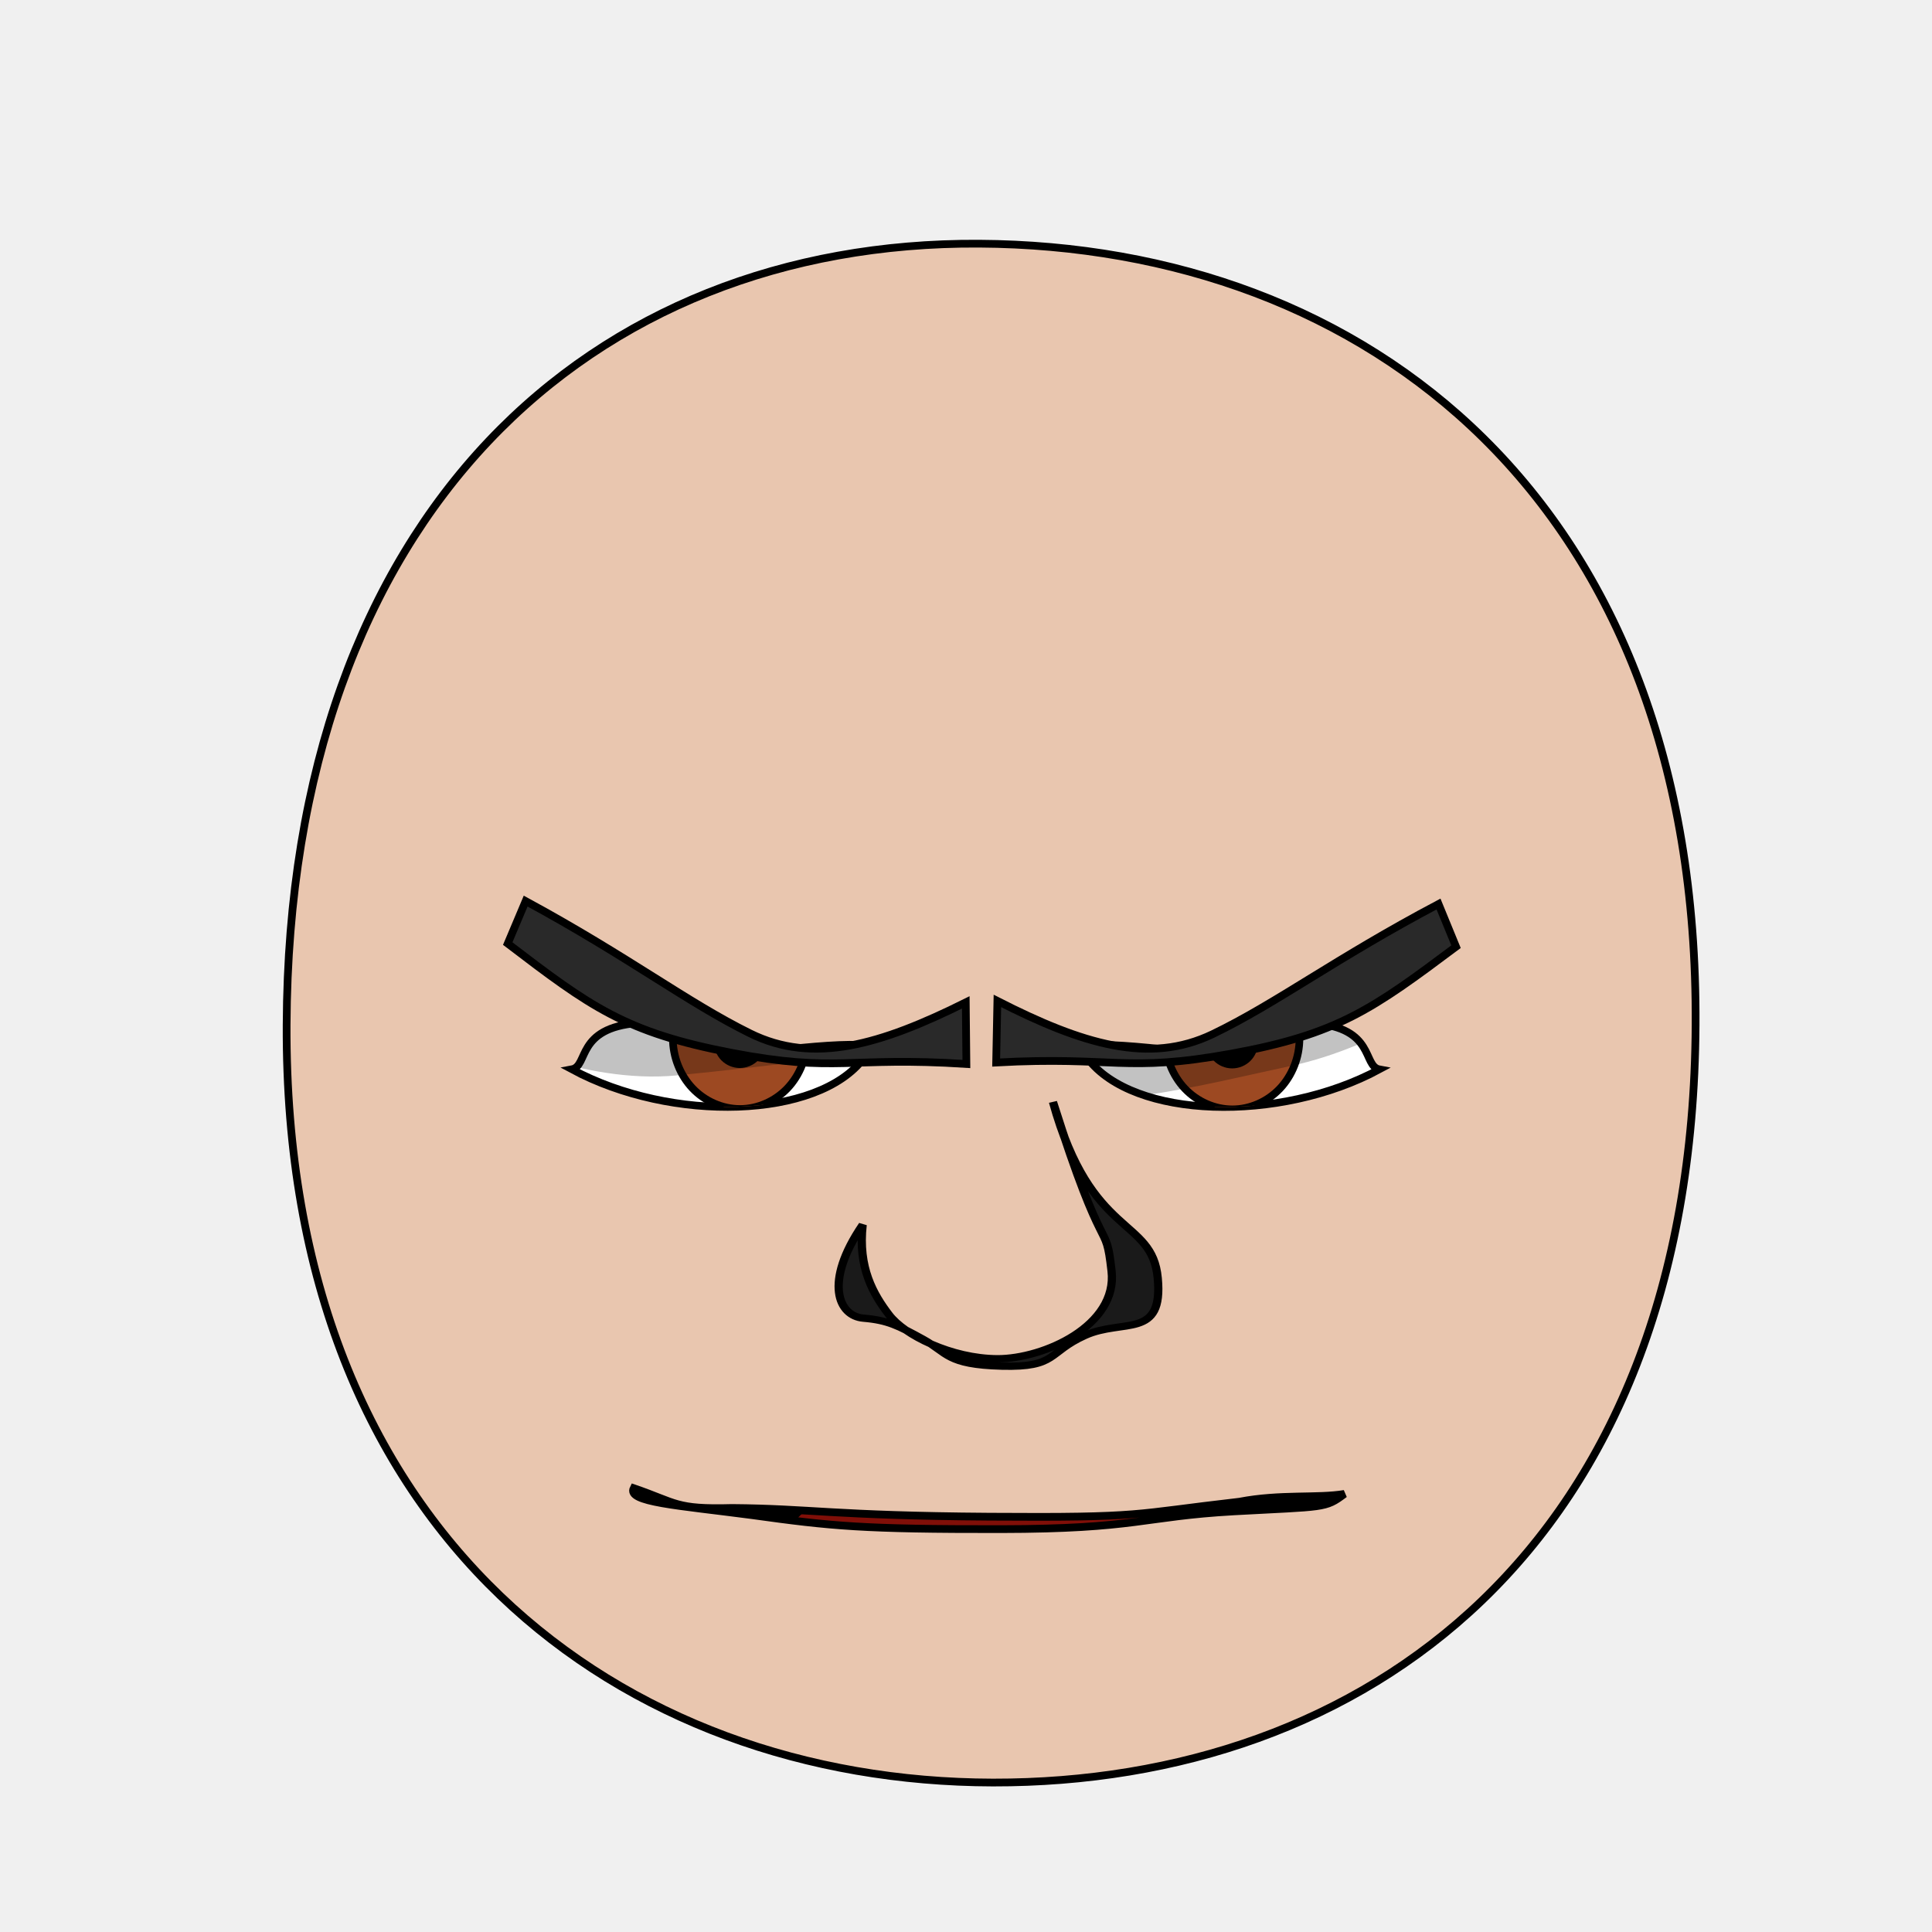
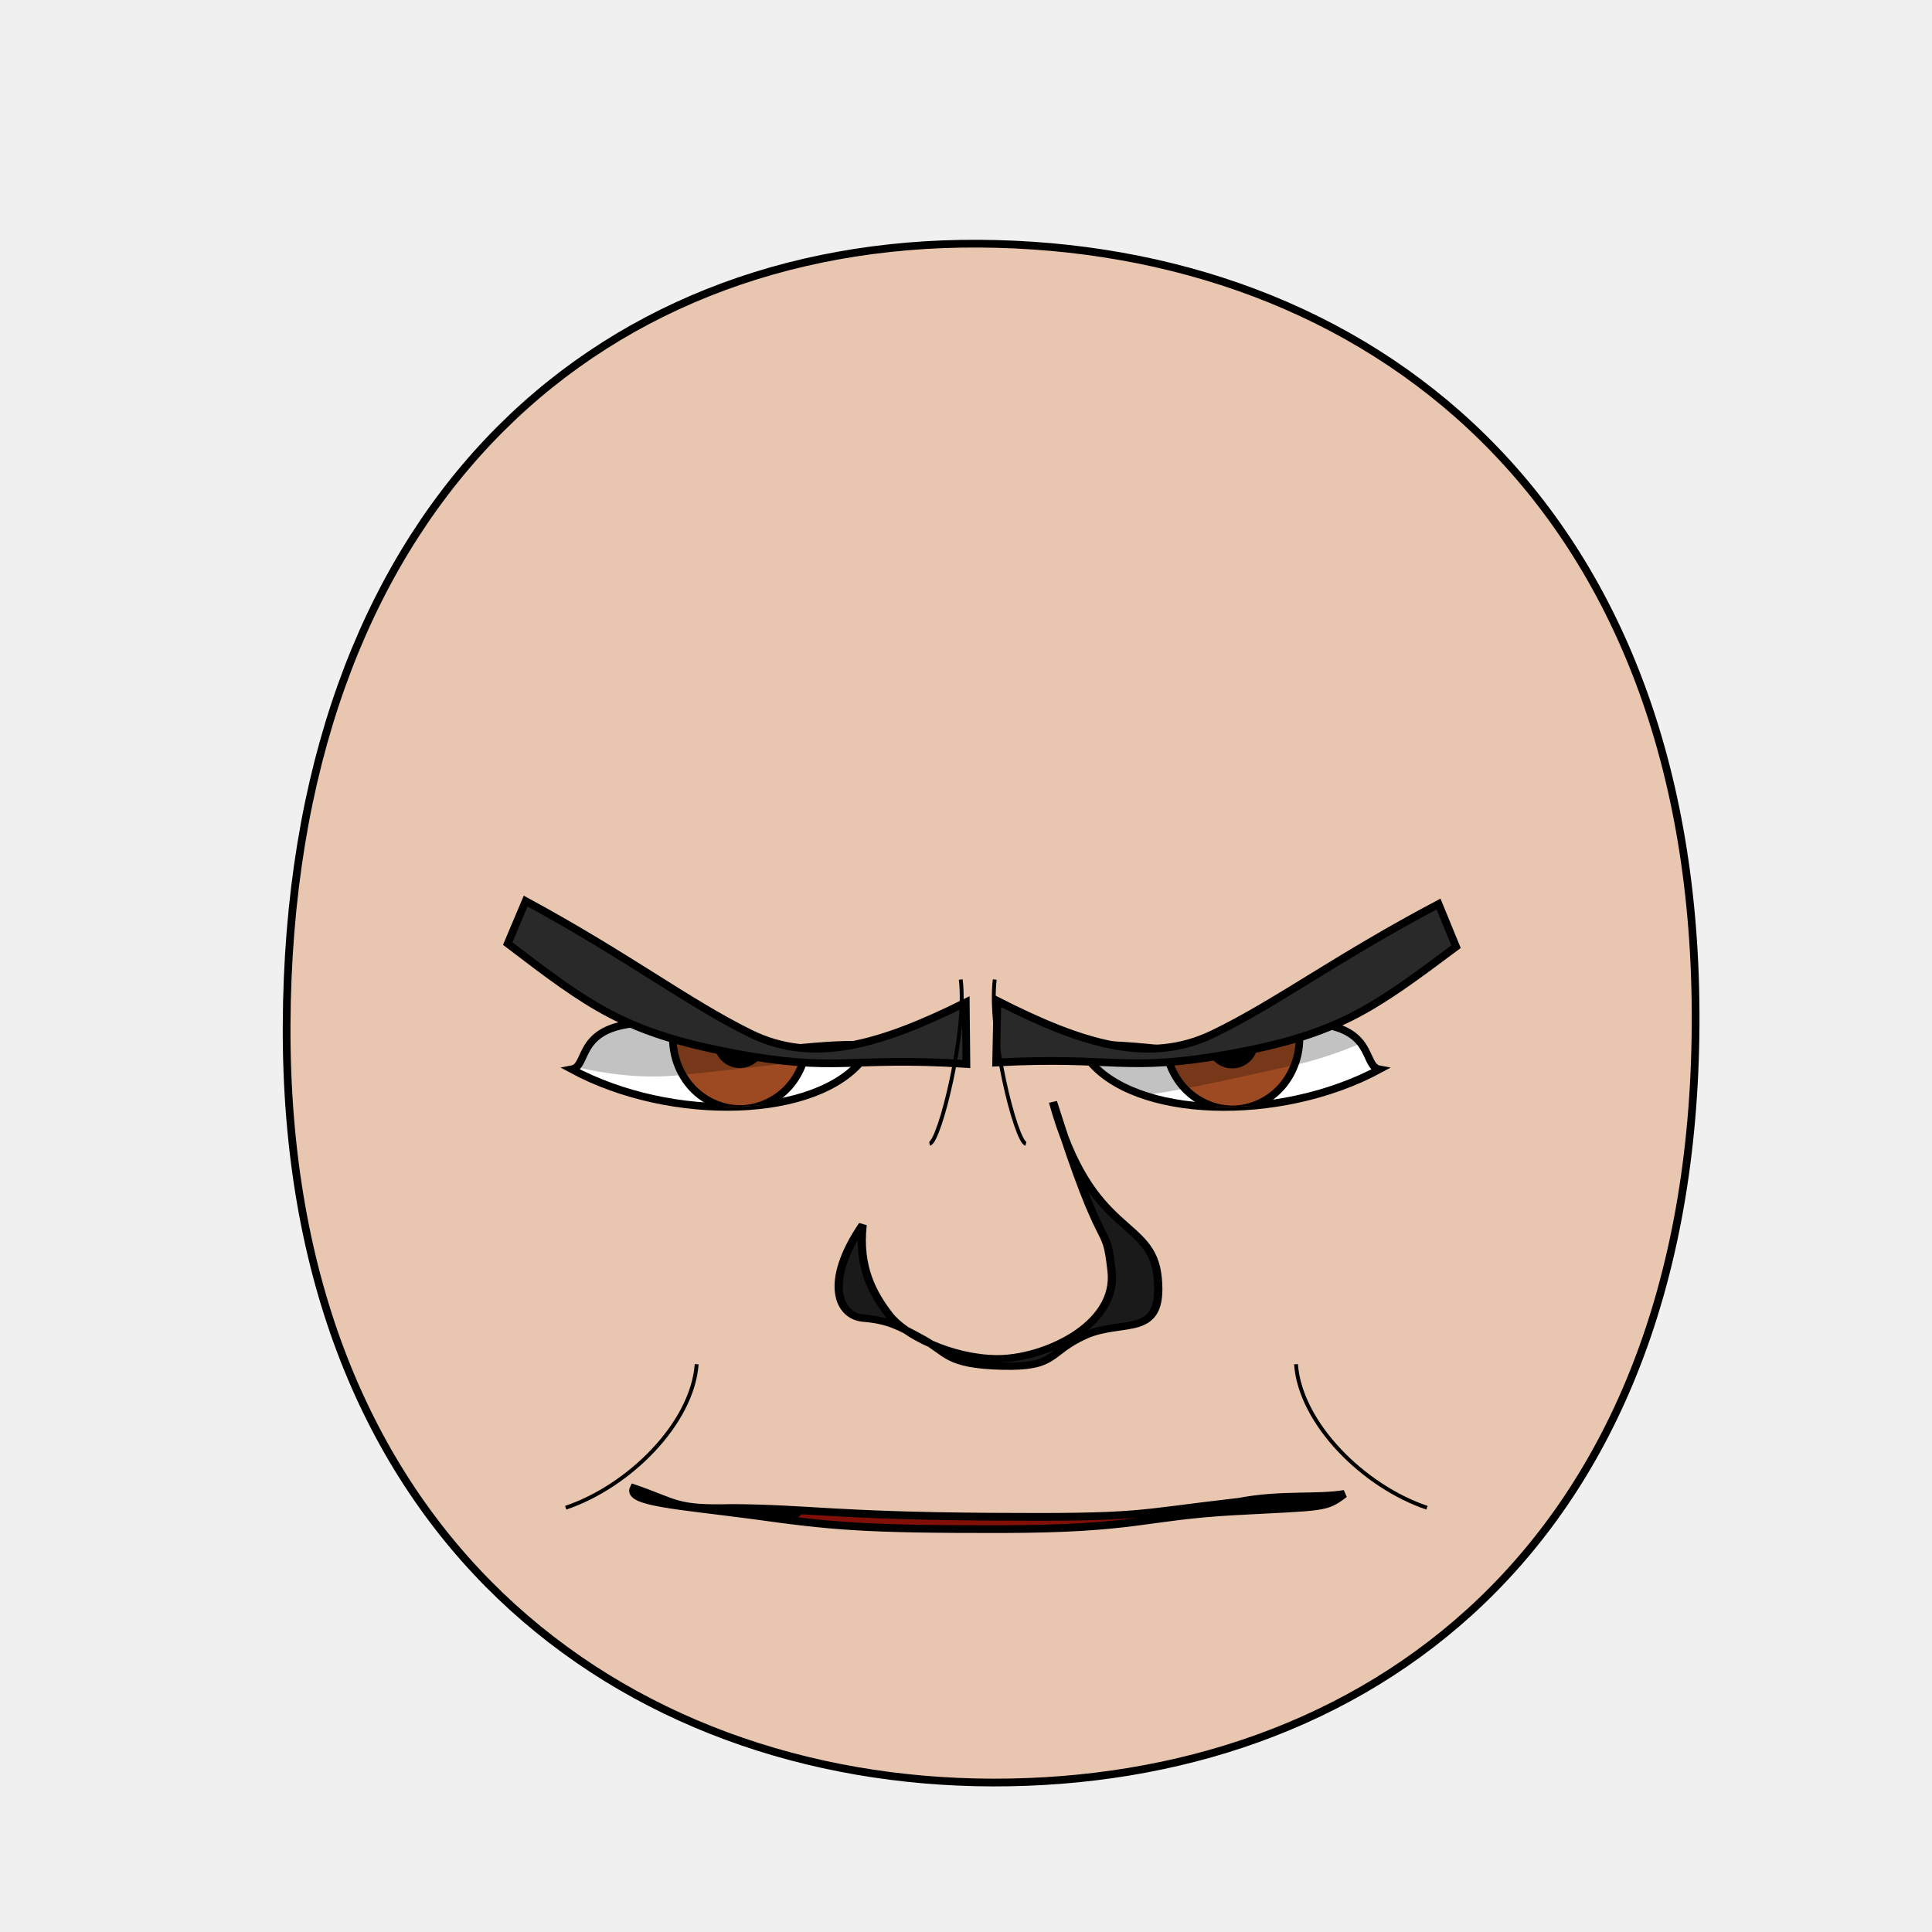
<svg xmlns="http://www.w3.org/2000/svg" xmlns:xlink="http://www.w3.org/1999/xlink" version="1.1" viewBox="0 0 250 250" id="emoticon-front-view" width="100%" height="100%">
  <defs id="defs4">
    <linearGradient id="linearGradient5745">
      <stop style="stop-color:#f4dc15;stop-opacity:1" id="stop5747" offset="0" />
      <stop style="stop-color:#e1430a;stop-opacity:1" id="stop5749" offset="1" />
    </linearGradient>
    <linearGradient id="linearGradient2823">
      <stop style="stop-color:#000000;stop-opacity:1" id="stop2825" offset="0" />
      <stop style="stop-color:#6f0a5a;stop-opacity:1" id="stop2827" offset="1" />
    </linearGradient>
    <clipPath id="clipPath2967">
      <use transform="translate(-48.86,-147.03)" id="use2969" x="0" y="0" width="1" height="1" xlink:href="#path3622">
</use>
    </clipPath>
    <clipPath id="clipPath4022">
      <use transform="matrix(-1,0,0,1,907.59,-127.94)" id="use5959" x="0" y="0" width="250" height="250" xlink:href="#path3622">
</use>
    </clipPath>
    <radialGradient cx="-15.372" cy="2.705" r="1" fx="-15.372" fy="2.705" id="radialGradient5694" xlink:href="#linearGradient5745" gradientUnits="userSpaceOnUse" gradientTransform="matrix(98.09029,121.5278,-104.4591,83.94095,1881.611,1722.677)" spreadMethod="pad">
</radialGradient>
    <linearGradient x1="107.143" y1="488.076" x2="138.571" y2="606.466" id="irisGradient" xlink:href="#linearGradient2823" gradientUnits="userSpaceOnUse" gradientTransform="translate(37.46307,-25.35117)">
</linearGradient>
    <clipPath id="clipPath-mouth" clipPathUnits="userSpaceOnUse">
      <use height="250" width="250" id="use-mouth-outline" xlink:href="#mouth-outline" y="0" x="0" />
    </clipPath>
  </defs>
  <g id="head">
    <path style="fill:#e9c6af;stroke:#000000;stroke-width:1;stroke-opacity:1" d="M 128.48,230.66 C 176.27,230.75 219.01,200.57 219.41,132.64 219.80,64.72 176.76,31.81 126.68,31.53 76.60,31.24 37.38,66.28 37.09,132.64 36.80,199.01 80.69,230.57 128.48,230.66 Z" id="path164">
</path>
  </g>
  <g transform="matrix(0.16,0,0,0.16,63.76,27.73)" style="stroke-width:4.36;stroke-miterlimit:4;stroke-dasharray:none" id="left-eye">
    <path d="M 204.31,679.56 C 266.11,670.80 334.55,666.12 300.05,682.53 263,731.63 144.98,735.15 63.92,691.47 77.69,688.91 67.05,658.02 117.43,654.12 140.14,667.06 172.67,668.43 204.31,679.56 Z" style="fill:#ffffff;stroke:#000000;stroke-width:6.14;stroke-miterlimit:4;stroke-opacity:1;stroke-dasharray:none" id="path3622">
</path>
    <g transform="translate(48.86,147.03)" style="stroke-width:4.36;stroke-miterlimit:4;stroke-dasharray:none" clip-path="url(#clipPath2967)" id="lens">
      <g id="g4403">
        <path style="fill:#9d4922;fill-opacity:1;stroke:#000000;stroke-width:6.14;stroke-miterlimit:4;stroke-opacity:1;stroke-dasharray:none" d="M 205.38,519.39 C 205.38,534.35 199.53,549.21 189.48,559.79 179.43,570.37 165.31,576.53 151.09,576.53 136.88,576.53 122.76,570.37 112.71,559.79 102.66,549.21 96.80,534.35 96.80,519.39 96.80,504.43 102.66,489.56 112.71,478.98 122.76,468.40 136.88,462.24 151.09,462.24 165.31,462.24 179.43,468.40 189.48,478.98 199.53,489.56 205.38,504.43 205.38,519.39 Z" id="iris">
</path>
        <path d="M 168.81,522.49 C 168.81,527.16 166.89,531.81 163.58,535.12 160.27,538.43 155.63,540.35 150.95,540.35 146.27,540.35 141.63,538.43 138.32,535.12 135.02,531.81 133.09,527.16 133.09,522.49 133.09,517.81 135.02,513.16 138.32,509.85 141.63,506.55 146.27,504.62 150.95,504.62 155.63,504.62 160.27,506.55 163.58,509.85 166.89,513.16 168.81,517.81 168.81,522.49 Z" style="fill:#000000;fill-opacity:1;stroke:#000000;stroke-width:6.14;stroke-miterlimit:4;stroke-opacity:1;stroke-dasharray:none" id="pupil">
</path>
        <path d="M 125.88,517.04 C 125.88,520.56 122.98,523.42 119.41,523.42 115.85,523.42 112.95,520.56 112.95,517.04 112.95,513.51 115.85,510.65 119.41,510.65 122.98,510.65 125.88,513.51 125.88,517.04 Z" style="fill:#ffffff;fill-opacity:1;stroke:none" id="glare">
</path>
      </g>
      <path style="opacity:0.24;fill:#000000;stroke:#000000;stroke-width:1px;stroke-linecap:butt;stroke-linejoin:miter;stroke-opacity:1" d="M -55.69,515.99 -11.18,407.57 305.31,412.27 312.28,524.06 C 312.28,524.06 169.67,542.20 99.87,548.90 23.24,556.24 -55.69,515.99 -55.69,515.99 Z" id="left-lid-shadow">
</path>
    </g>
  </g>
  <g transform="matrix(0.16,0,0,0.16,43.51,48.21)" style="stroke-width:4.36;stroke-miterlimit:4;stroke-dasharray:none" id="right-eye">
    <use transform="matrix(-1,0,0,1,907.59,-127.94)" id="use3959" x="0" y="0" width="250" height="250" xlink:href="#path3622">
</use>
    <g clip-path="url(#clipPath4022)" id="g4015">
      <use transform="translate(573.63,19.34)" style="stroke-width:4.36;stroke-miterlimit:4;stroke-dasharray:none" id="right-lens" x="0" y="0" width="1" height="1" xlink:href="#g4403">
</use>
      <path style="opacity:0.24;fill:#000000;stroke:#000000;stroke-width:1px;stroke-linecap:butt;stroke-linejoin:miter;stroke-miterlimit:4;stroke-opacity:1;stroke-dasharray:none" d="M 544.62,581.57 506.18,515.68 851.73,404.48 912.38,496.09 C 912.38,496.09 843.59,544.96 772.90,560.04 702.19,575.11 605.96,601.18 544.62,581.57 Z" id="right-lid-shadow">
</path>
    </g>
  </g>
  <path d="M 124.97,129.71 125.05,137.68 C 109.66,136.68 108.44,138.87 94.65,136.23 80.87,133.59 76.36,130.24 65.70,122.10 L 68.02,116.60 C 81.38,123.84 88.86,129.67 97.06,133.72 105.26,137.77 113.90,135.21 124.97,129.71 Z" style="fill:#292929;fill-opacity:1;fill-rule:nonzero;stroke:#000000;stroke-width:1;stroke-miterlimit:4;stroke-opacity:1;stroke-dasharray:none" id="left-eye-brow">
</path>
  <g style="stroke-width:1" transform="matrix(1.13,0,0,1,-17.27,2.11)" id="nose">
    <path style="fill:#1a1a1a;stroke:#000000;stroke-width:0.94;stroke-miterlimit:4;stroke-dasharray:none" d="M 114.07,156.38 C 113.52,161.92 115.28,165.35 117.07,168 118.85,170.65 124.21,173.68 129.50,173.71 134.80,173.73 143.30,169.42 142.57,162.35 141.86,155.28 141.86,161.85 135.86,140.48 140.19,158.22 147.21,155.33 147.86,163.28 148.52,171.23 143.90,168.48 139.54,170.69 135.19,172.90 136.36,174.86 130.01,174.67 123.65,174.48 123.81,172.94 120.99,171.19 118.17,169.44 116.97,168.73 114.15,168.46 111.32,168.20 109.57,163.85 114.07,156.38 Z" id="nose-outline">
</path>
  </g>
  <use transform="matrix(-1,-0.01,-0.01,1,255.33,1.06)" id="right-eye-brow" x="0" y="0" width="250" height="250" xlink:href="#left-eye-brow">
</use>
  <g id="mouth">
    <g id="mouth-interior" clip-path="url(#clipPath-mouth)">
      <rect style="fill:#000000;fill-opacity:1;stroke:none" y="159.934" x="68.16" height="66.556" width="119.944" id="mouth-background">
</rect>
      <path d="M 98.34,211.42 C 98.01,191.12 114.23,189.74 130.46,189.07 148.01,188.36 161.92,193.11 161.92,211.42 140.73,211.42 119.54,211.42 98.34,211.42 Z" style="fill:#800f08;fill-opacity:1;stroke:none" id="tongue">
</path>
      <g style="stroke:#000000;stroke-opacity:1" transform="translate(4,6.99)" id="upper-teeth" morph="fix-children">
        <rect style="fill:#ffffff;fill-opacity:1;stroke:#000000;stroke-width:1.004;stroke-opacity:1" id="tooth-02" width="10.356" height="15.123" x="95.524" y="158.195" ry="1.325" rx="1.336" transform="matrix(0.991225,0.1321854,0,1,0,0)">
</rect>
-         <rect style="fill:#ffffff;fill-opacity:1;stroke:#000000;stroke-opacity:1" rx="1.325" ry="1.325" y="172.091" x="106.352" height="15.123" width="10.265" id="tooth-03">
+         <rect style="fill:#ffffff;fill-opacity:1;stroke:#000000;stroke-width:1;stroke-opacity:1" rx="1.325" ry="1.325" y="169.934" x="106.375" height="15.123" width="10.267" id="tooth-03" transform="matrix(0.999781,0.02092668,0,1,0,0)">
</rect>
-         <rect style="fill:#ffffff;fill-opacity:1;stroke:#000000;stroke-opacity:1" id="tooth-04" width="10.265" height="15.123" x="118.352" y="172.091" ry="1.325" rx="1.325">
+         <rect style="fill:#ffffff;fill-opacity:1;stroke:#000000;stroke-opacity:1" id="tooth-04" width="10.265" height="15.123" x="118.352" y="172.327" ry="1.325" rx="1.325">
</rect>
-         <rect style="fill:#ffffff;fill-opacity:1;stroke:#000000;stroke-opacity:1" rx="1.325" ry="1.325" y="172.091" x="130.352" height="15.123" width="10.265" id="tooth-05">
+         <rect style="fill:#ffffff;fill-opacity:1;stroke:#000000;stroke-width:1;stroke-opacity:1" rx="1.325" ry="1.325" y="174.986" x="130.381" height="15.123" width="10.267" id="tooth-05" transform="matrix(0.999781,-0.02092669,0,1,0,0)">
</rect>
-         <rect style="fill:#ffffff;fill-opacity:1;stroke:#000000;stroke-width:1.006;stroke-opacity:1" id="tooth-06" width="10.394" height="15.123" x="144.054" y="194.764" ry="1.325" rx="1.341" transform="matrix(0.9876076,-0.1569434,0,1,0,0)">
+         <rect style="fill:#ffffff;fill-opacity:1;stroke:#000000;stroke-width:1.006;stroke-opacity:1" id="tooth-06" width="10.394" height="15.123" x="144.054" y="194.646" ry="1.325" rx="1.341" transform="matrix(0.9876076,-0.1569434,0,1,0,0)">
</rect>
      </g>
      <g style="stroke:#000000;stroke-opacity:1" transform="translate(4,26)" id="lower-teeth">
        <rect style="fill:#ffffff;fill-opacity:1;stroke:#000000;stroke-opacity:1" rx="1.325" ry="1.325" y="172.091" x="94.352" height="15.123" width="10.265" id="tooth-09">
</rect>
        <rect style="fill:#ffffff;fill-opacity:1;stroke:#000000;stroke-opacity:1" id="tooth-10" width="10.265" height="15.123" x="106.352" y="172.091" ry="1.325" rx="1.325">
</rect>
        <rect style="fill:#ffffff;fill-opacity:1;stroke:#000000;stroke-opacity:1" rx="1.325" ry="1.325" y="172.091" x="118.352" height="15.123" width="10.265" id="tooth-11">
</rect>
        <rect style="fill:#ffffff;fill-opacity:1;stroke:#000000;stroke-opacity:1" id="tooth-12" width="10.265" height="15.123" x="130.352" y="172.091" ry="1.325" rx="1.325">
</rect>
        <rect style="fill:#ffffff;fill-opacity:1;stroke:#000000;stroke-opacity:1" rx="1.325" ry="1.325" y="172.091" x="142.352" height="15.123" width="10.265" id="tooth-13">
</rect>
      </g>
    </g>
    <path d="M 173.97,193.31 C 171.47,195.20 171.46,194.93 159.69,195.57 147.90,196.23 147.13,197.85 129.43,197.87 111.73,197.89 107.65,197.50 97.25,196.05 87.70,194.79 81.06,194.39 82,192.57 87.61,194.49 87.36,195.33 94.72,195.13 104.88,195.21 107.80,196.12 128.02,196.26 148.23,196.40 146.33,195.93 160.39,194.32 165.67,193.30 170.48,193.90 173.97,193.31 Z" style="fill:none;stroke:#000000;stroke-width:1px;stroke-miterlimit:4;stroke-opacity:1" id="mouth-outline">
</path>
  </g>
+   <g style="stroke-width:0.50;stroke-miterlimit:4;stroke-dasharray:none" id="wrinkles">
+     <path d="M 124.32,126.75 C 125.15,133.45 121.61,147.69 120.29,148.01" style="fill:none;stroke:#000000;stroke-width:0.50;stroke-linecap:butt;stroke-linejoin:miter;stroke-miterlimit:4;stroke-opacity:1;stroke-dasharray:none" id="wrinkle-left-brow">
+ </path>
+     <path d="M 73.20,195.10 C 81.37,192.35 89.58,184.23 90.15,176.53" style="fill:none;stroke:#000000;stroke-width:0.50;stroke-linecap:butt;stroke-linejoin:miter;stroke-opacity:1;stroke-miterlimit:4;stroke-dasharray:none" id="wrinkle-left-cheek">
+ </path>
+     <use transform="matrix(-1,0,0,1,253.04,0)" style="stroke-width:0.50;stroke-miterlimit:4;stroke-dasharray:none" height="250" width="250" id="wrinkle-right-brow" xlink:href="#wrinkle-left-brow" y="0" x="0">
+ </use>
+     <use transform="matrix(-1,0,0,1,257.85,0)" style="stroke-width:0.50;stroke-miterlimit:4;stroke-dasharray:none" height="250" width="250" id="wrinkle-right-cheek" xlink:href="#wrinkle-left-cheek" y="0" x="0">
+ </use>
+   </g>
</svg>
